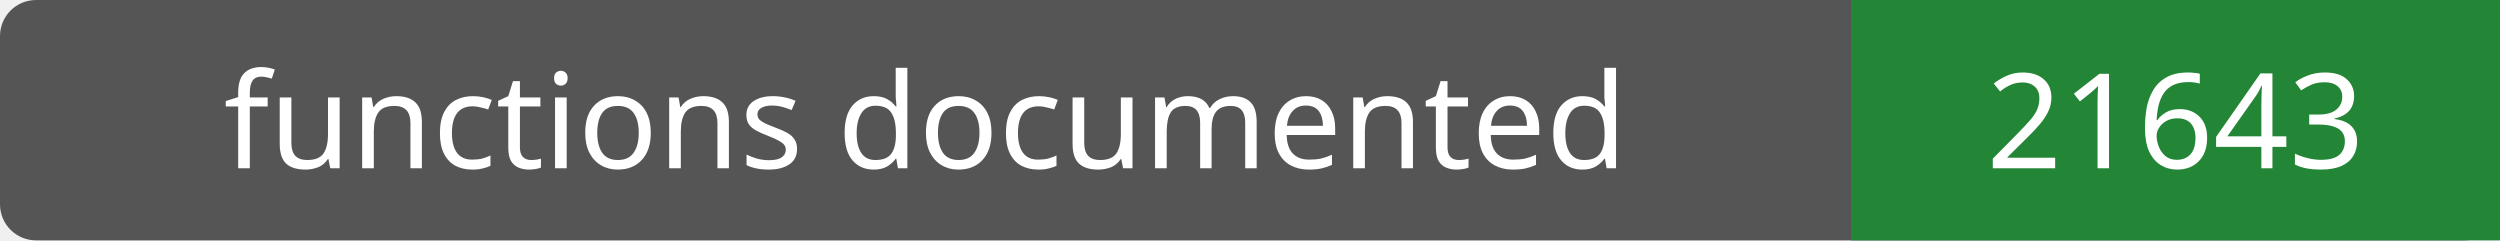
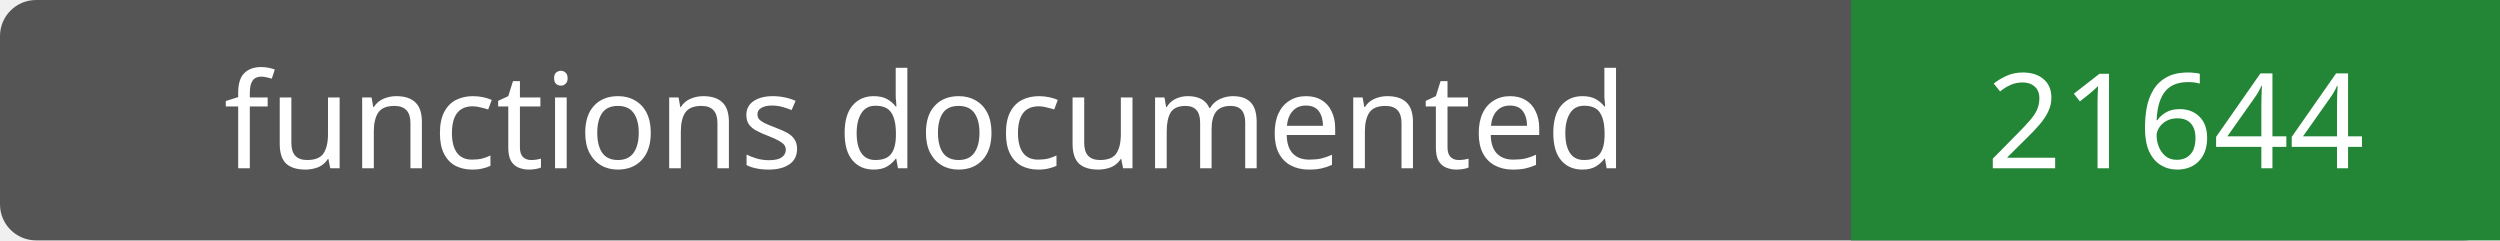
- <svg xmlns="http://www.w3.org/2000/svg" width="208" height="20" role="img" aria-label="functions documented: 21643">
+ <svg xmlns="http://www.w3.org/2000/svg" width="208" height="20" role="img" aria-label="functions documented: 21644">
  <rect width="208" height="20" rx="3" fill="#555" />
  <path fill="#238636" d="M154 0h54v20H154z" />
  <g fill="#fff" text-anchor="middle" font-family="Verdana,sans-serif" font-size="11">
    <text x="77.0" y="14">functions documented</text>
-     <text x="181.0" y="14">21643</text>
+     <text x="181.0" y="14">21644</text>
  </g>
</svg>
